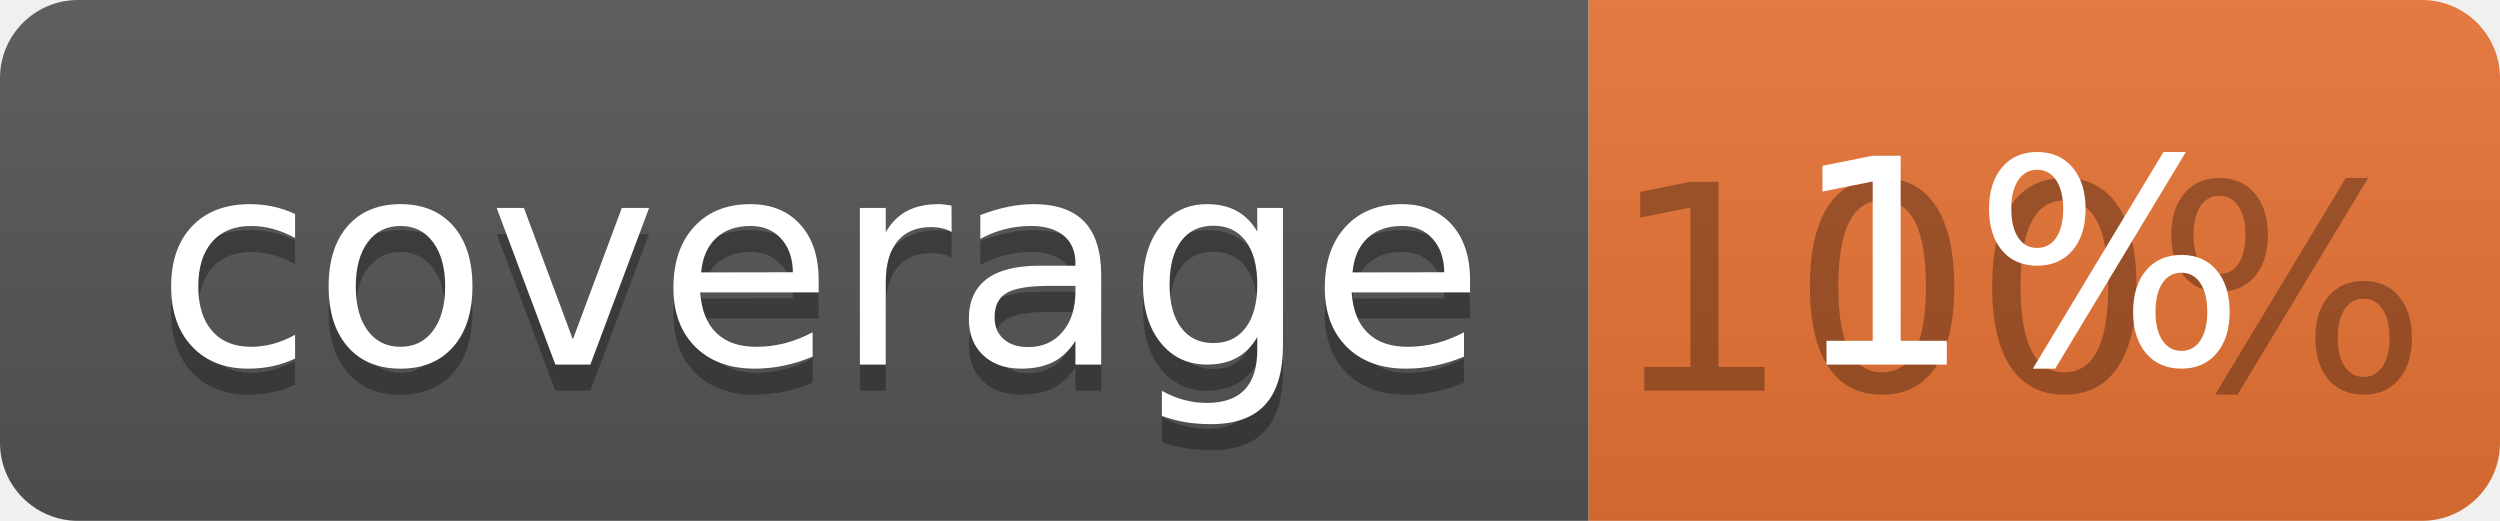
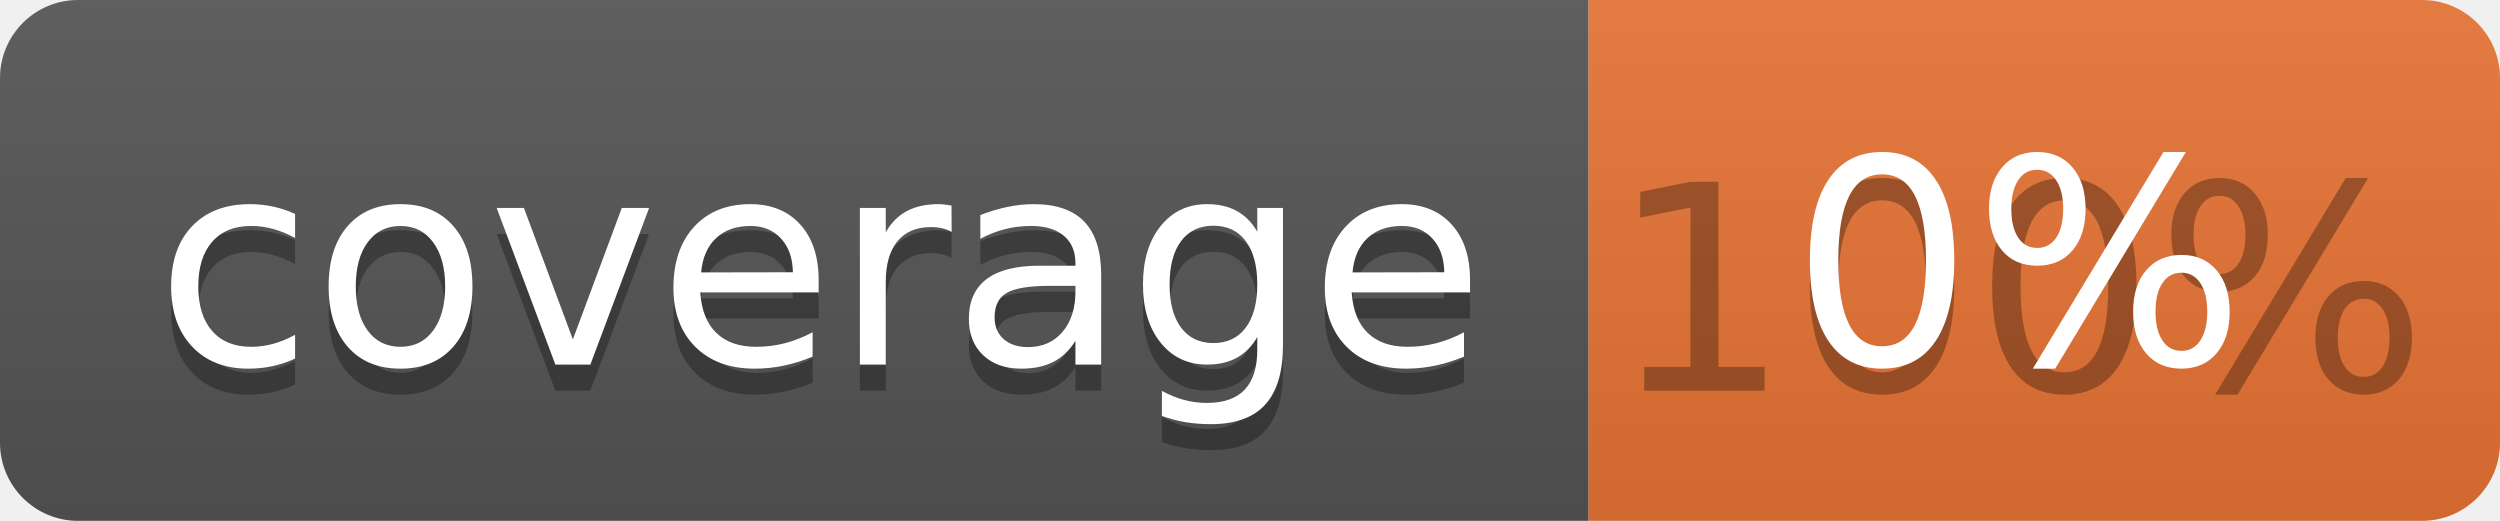
<svg xmlns="http://www.w3.org/2000/svg" width="96" height="20">
  <linearGradient id="b" x2="0" y2="100%">
    <stop offset="0" stop-color="#bbb" stop-opacity=".1" />
    <stop offset="1" stop-opacity=".1" />
  </linearGradient>
  <clipPath id="a">
    <rect width="96" height="20" rx="3" fill="#fff" />
  </clipPath>
  <g clip-path="url(#a)">
    <path fill="#555" d="M0 0h61v20H0z" />
    <path fill="#E87435" d="M61 0h35v20H61z" />
    <path fill="url(#b)" d="M0 0h96v20H0z" />
  </g>
  <g fill="#fff" text-anchor="middle" font-family="DejaVu Sans,Verdana,Geneva,sans-serif" font-size="110">
    <text x="315" y="150" fill="#010101" fill-opacity=".3" transform="scale(.1)" textLength="510">coverage</text>
    <text x="315" y="140" transform="scale(.1)" textLength="510">coverage</text>
    <text x="775" y="150" fill="#010101" fill-opacity=".3" transform="scale(.1)" textLength="250">100%</text>
-     <text x="775" y="140" transform="scale(.1)" textLength="250">1%</text>
+     <text x="775" y="140" transform="scale(.1)" textLength="250">0%</text>
  </g>
</svg>
